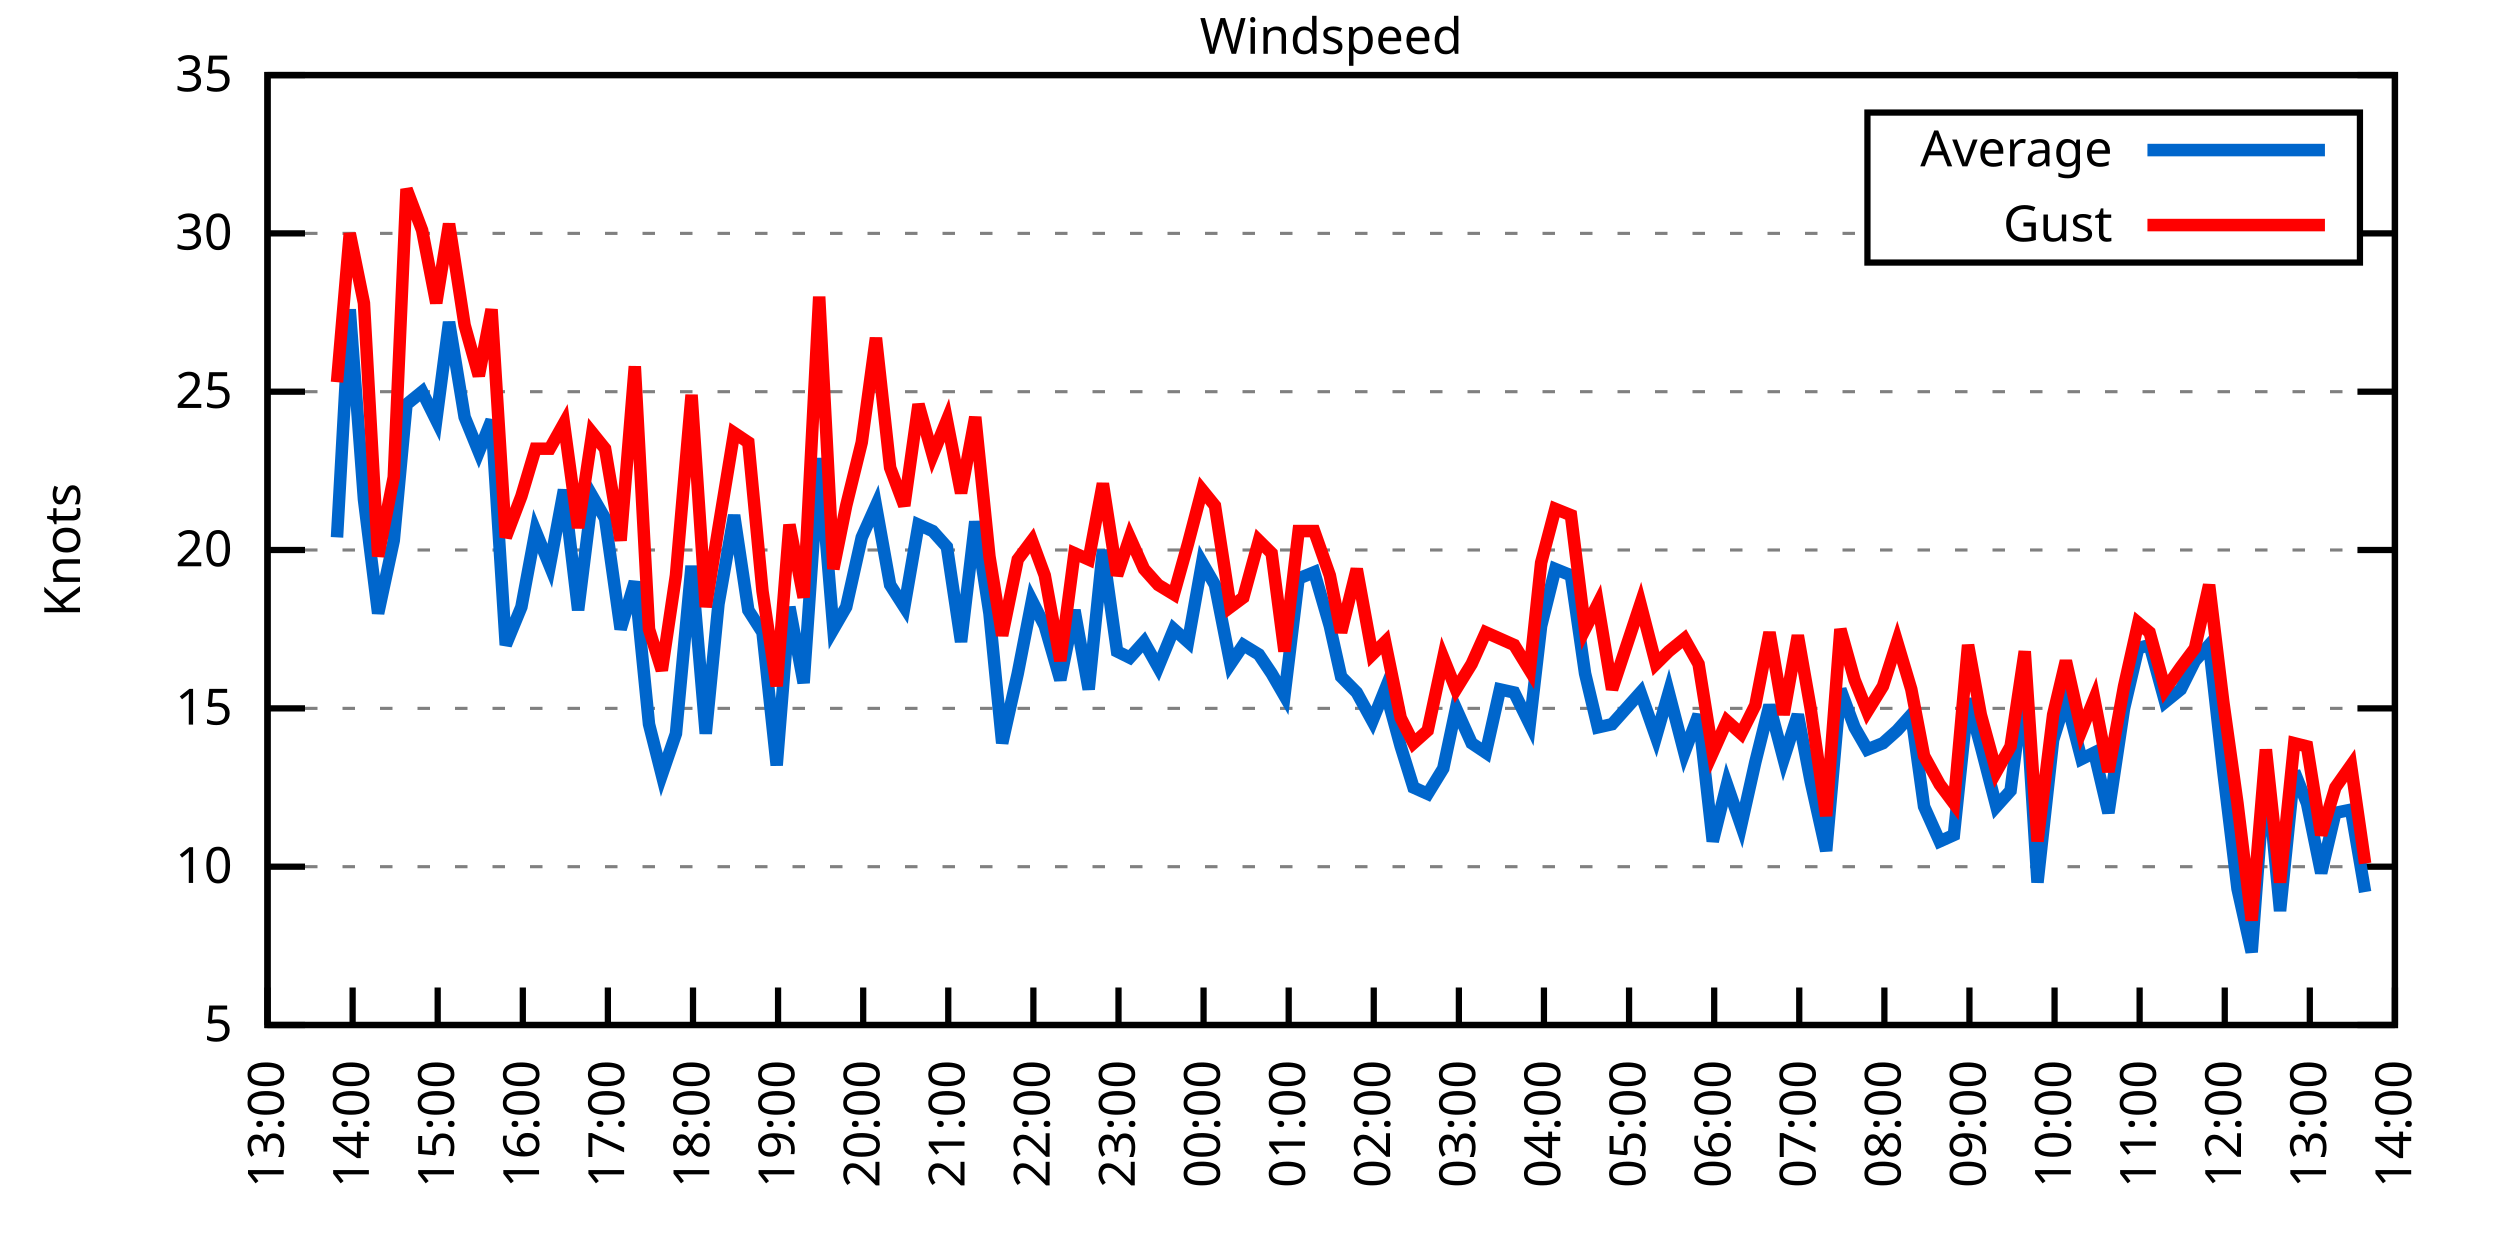
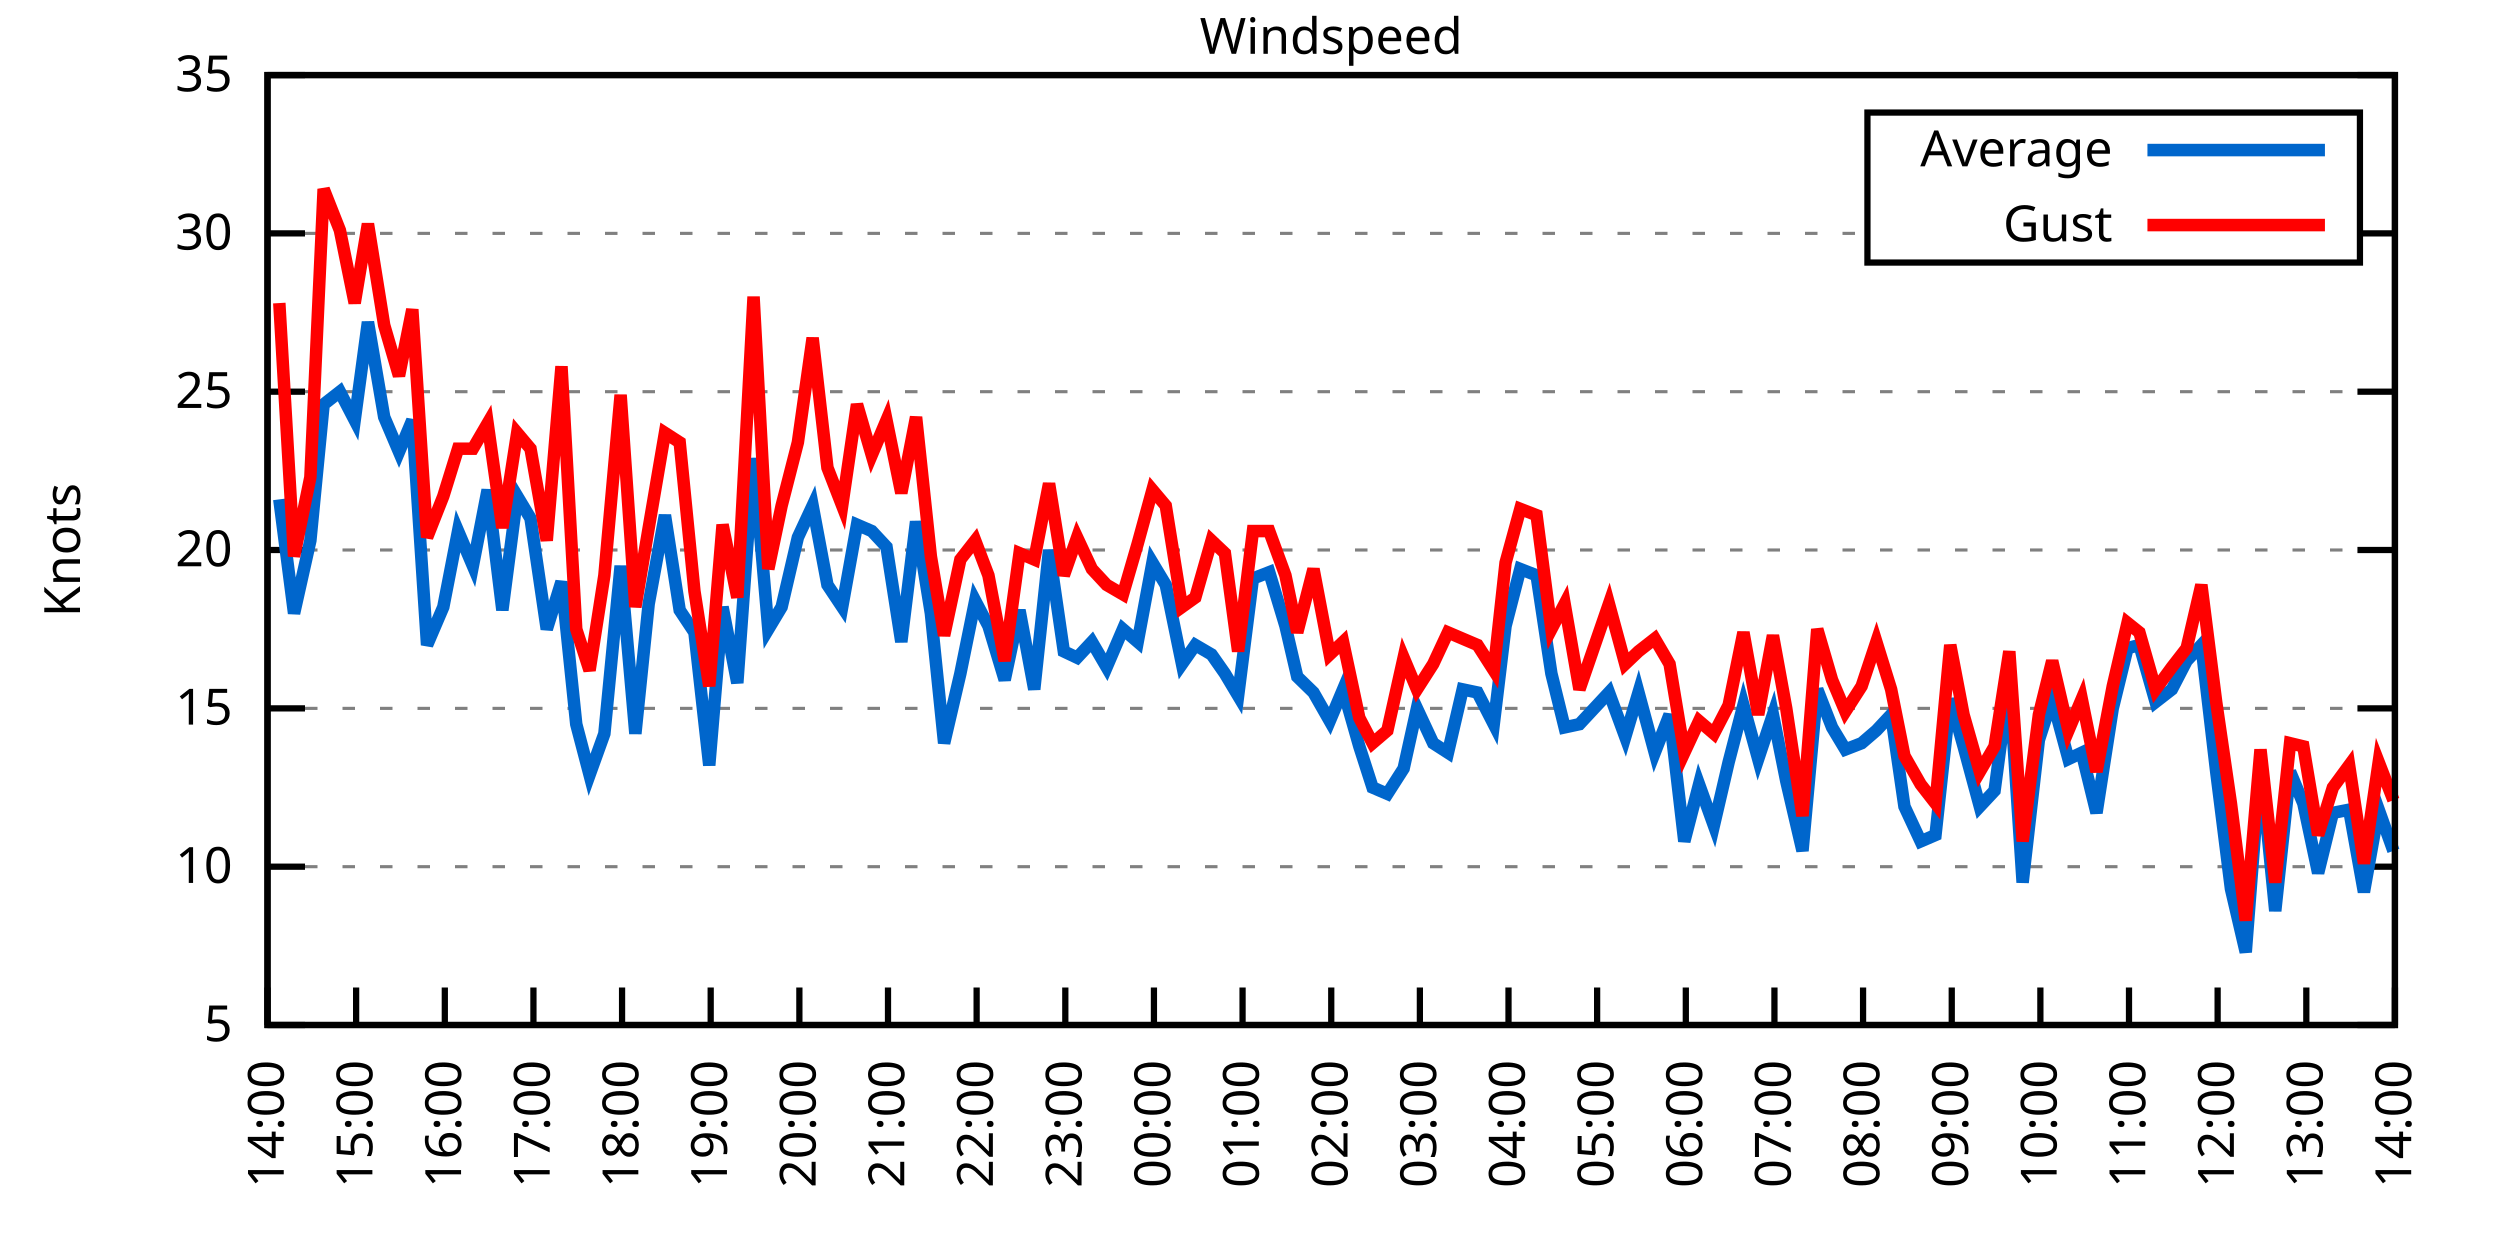
<svg xmlns="http://www.w3.org/2000/svg" xmlns:xlink="http://www.w3.org/1999/xlink" width="400" height="200" viewBox="0 0 400 200">
  <g id="gnuplot_canvas">
    <rect x="0" y="0" width="400" height="200" fill="none" />
    <defs>
      <circle id="gpDot" r="0.5" stroke-width="0.5" stroke="currentColor" />
      <path id="gpPt0" stroke-width="0.333" stroke="currentColor" d="M-1,0 h2 M0,-1 v2" />
      <path id="gpPt1" stroke-width="0.333" stroke="currentColor" d="M-1,-1 L1,1 M1,-1 L-1,1" />
      <path id="gpPt2" stroke-width="0.333" stroke="currentColor" d="M-1,0 L1,0 M0,-1 L0,1 M-1,-1 L1,1 M-1,1 L1,-1" />
      <rect id="gpPt3" stroke-width="0.333" stroke="currentColor" x="-1" y="-1" width="2" height="2" />
      <rect id="gpPt4" stroke-width="0.333" stroke="currentColor" fill="currentColor" x="-1" y="-1" width="2" height="2" />
      <circle id="gpPt5" stroke-width="0.333" stroke="currentColor" cx="0" cy="0" r="1" />
      <use xlink:href="#gpPt5" id="gpPt6" fill="currentColor" stroke="none" />
      <path id="gpPt7" stroke-width="0.333" stroke="currentColor" d="M0,-1.33 L-1.33,0.67 L1.33,0.67 z" />
      <use xlink:href="#gpPt7" id="gpPt8" fill="currentColor" stroke="none" />
      <use xlink:href="#gpPt7" id="gpPt9" stroke="currentColor" transform="rotate(180)" />
      <use xlink:href="#gpPt9" id="gpPt10" fill="currentColor" stroke="none" />
      <use xlink:href="#gpPt3" id="gpPt11" stroke="currentColor" transform="rotate(45)" />
      <use xlink:href="#gpPt11" id="gpPt12" fill="currentColor" stroke="none" />
      <path id="gpPt13" stroke-width="0.333" stroke="currentColor" d="M0,1.330 L1.265,0.411 L0.782,-1.067 L-0.782,-1.076 L-1.265,0.411 z" />
      <use xlink:href="#gpPt13" id="gpPt14" fill="currentColor" stroke="none" />
      <filter id="textbox" filterUnits="objectBoundingBox" x="0" y="0" height="1" width="1">
        <feFlood flood-color="white" flood-opacity="1" result="bgnd" />
        <feComposite in="SourceGraphic" in2="bgnd" operator="atop" />
      </filter>
      <filter id="greybox" filterUnits="objectBoundingBox" x="0" y="0" height="1" width="1">
        <feFlood flood-color="lightgrey" flood-opacity="1" result="grey" />
        <feComposite in="SourceGraphic" in2="grey" operator="atop" />
      </filter>
    </defs>
    <g fill="none" color="white" stroke="currentColor" stroke-width="1.00" stroke-linecap="butt" stroke-linejoin="miter">
</g>
    <g fill="none" color="black" stroke="currentColor" stroke-width="1.00" stroke-linecap="butt" stroke-linejoin="miter">
      <g stroke="none" shape-rendering="crispEdges">
        <polygon fill="rgb(255, 255, 255)" points="42.80,164.00 383.18,164.00 383.18,12.02 42.80,12.02 " />
      </g>
    </g>
    <g fill="none" color="black" stroke="currentColor" stroke-width="1.00" stroke-linecap="butt" stroke-linejoin="miter">
</g>
    <g fill="none" color="black" stroke="black" stroke-width="0.50" stroke-linecap="butt" stroke-linejoin="miter">
</g>
    <g fill="none" color="gray" stroke="currentColor" stroke-width="0.50" stroke-linecap="butt" stroke-linejoin="miter">
      <path stroke="gray" stroke-dasharray="2,4" class="gridline" d="M42.80,164.00 L383.19,164.00  " />
    </g>
    <g fill="none" color="gray" stroke="gray" stroke-width="1.00" stroke-linecap="butt" stroke-linejoin="miter">
</g>
    <g fill="none" color="black" stroke="currentColor" stroke-width="1.00" stroke-linecap="butt" stroke-linejoin="miter">
      <path stroke="black" d="M42.80,164.00 L48.80,164.00 M383.19,164.00 L377.19,164.00  " />
      <g transform="translate(37.20,166.60)" stroke="none" fill="black" font-family="Sans" font-size="8.00" text-anchor="end">
        <text>
          <tspan font-family="Sans"> 5</tspan>
        </text>
      </g>
    </g>
    <g fill="none" color="black" stroke="currentColor" stroke-width="1.00" stroke-linecap="butt" stroke-linejoin="miter">
</g>
    <g fill="none" color="black" stroke="black" stroke-width="0.50" stroke-linecap="butt" stroke-linejoin="miter">
</g>
    <g fill="none" color="gray" stroke="currentColor" stroke-width="0.50" stroke-linecap="butt" stroke-linejoin="miter">
      <path stroke="gray" stroke-dasharray="2,4" class="gridline" d="M42.80,138.67 L383.19,138.67  " />
    </g>
    <g fill="none" color="gray" stroke="gray" stroke-width="1.00" stroke-linecap="butt" stroke-linejoin="miter">
</g>
    <g fill="none" color="black" stroke="currentColor" stroke-width="1.00" stroke-linecap="butt" stroke-linejoin="miter">
      <path stroke="black" d="M42.80,138.67 L48.80,138.67 M383.19,138.67 L377.19,138.67  " />
      <g transform="translate(37.20,141.27)" stroke="none" fill="black" font-family="Sans" font-size="8.00" text-anchor="end">
        <text>
          <tspan font-family="Sans"> 10</tspan>
        </text>
      </g>
    </g>
    <g fill="none" color="black" stroke="currentColor" stroke-width="1.00" stroke-linecap="butt" stroke-linejoin="miter">
</g>
    <g fill="none" color="black" stroke="black" stroke-width="0.50" stroke-linecap="butt" stroke-linejoin="miter">
</g>
    <g fill="none" color="gray" stroke="currentColor" stroke-width="0.50" stroke-linecap="butt" stroke-linejoin="miter">
      <path stroke="gray" stroke-dasharray="2,4" class="gridline" d="M42.80,113.34 L383.19,113.34  " />
    </g>
    <g fill="none" color="gray" stroke="gray" stroke-width="1.00" stroke-linecap="butt" stroke-linejoin="miter">
</g>
    <g fill="none" color="black" stroke="currentColor" stroke-width="1.00" stroke-linecap="butt" stroke-linejoin="miter">
      <path stroke="black" d="M42.80,113.34 L48.80,113.34 M383.19,113.34 L377.19,113.34  " />
      <g transform="translate(37.20,115.94)" stroke="none" fill="black" font-family="Sans" font-size="8.00" text-anchor="end">
        <text>
          <tspan font-family="Sans"> 15</tspan>
        </text>
      </g>
    </g>
    <g fill="none" color="black" stroke="currentColor" stroke-width="1.00" stroke-linecap="butt" stroke-linejoin="miter">
</g>
    <g fill="none" color="black" stroke="black" stroke-width="0.50" stroke-linecap="butt" stroke-linejoin="miter">
</g>
    <g fill="none" color="gray" stroke="currentColor" stroke-width="0.50" stroke-linecap="butt" stroke-linejoin="miter">
      <path stroke="gray" stroke-dasharray="2,4" class="gridline" d="M42.80,88.00 L383.19,88.00  " />
    </g>
    <g fill="none" color="gray" stroke="gray" stroke-width="1.00" stroke-linecap="butt" stroke-linejoin="miter">
</g>
    <g fill="none" color="black" stroke="currentColor" stroke-width="1.00" stroke-linecap="butt" stroke-linejoin="miter">
      <path stroke="black" d="M42.80,88.00 L48.80,88.00 M383.19,88.00 L377.19,88.00  " />
      <g transform="translate(37.20,90.60)" stroke="none" fill="black" font-family="Sans" font-size="8.00" text-anchor="end">
        <text>
          <tspan font-family="Sans"> 20</tspan>
        </text>
      </g>
    </g>
    <g fill="none" color="black" stroke="currentColor" stroke-width="1.00" stroke-linecap="butt" stroke-linejoin="miter">
</g>
    <g fill="none" color="black" stroke="black" stroke-width="0.50" stroke-linecap="butt" stroke-linejoin="miter">
</g>
    <g fill="none" color="gray" stroke="currentColor" stroke-width="0.50" stroke-linecap="butt" stroke-linejoin="miter">
      <path stroke="gray" stroke-dasharray="2,4" class="gridline" d="M42.80,62.67 L383.19,62.67  " />
    </g>
    <g fill="none" color="gray" stroke="gray" stroke-width="1.00" stroke-linecap="butt" stroke-linejoin="miter">
</g>
    <g fill="none" color="black" stroke="currentColor" stroke-width="1.00" stroke-linecap="butt" stroke-linejoin="miter">
      <path stroke="black" d="M42.80,62.67 L48.80,62.67 M383.19,62.67 L377.19,62.67  " />
      <g transform="translate(37.20,65.27)" stroke="none" fill="black" font-family="Sans" font-size="8.00" text-anchor="end">
        <text>
          <tspan font-family="Sans"> 25</tspan>
        </text>
      </g>
    </g>
    <g fill="none" color="black" stroke="currentColor" stroke-width="1.00" stroke-linecap="butt" stroke-linejoin="miter">
</g>
    <g fill="none" color="black" stroke="black" stroke-width="0.50" stroke-linecap="butt" stroke-linejoin="miter">
</g>
    <g fill="none" color="gray" stroke="currentColor" stroke-width="0.50" stroke-linecap="butt" stroke-linejoin="miter">
      <path stroke="gray" stroke-dasharray="2,4" class="gridline" d="M42.80,37.34 L298.79,37.34 M377.59,37.34 L383.19,37.34  " />
    </g>
    <g fill="none" color="gray" stroke="gray" stroke-width="1.00" stroke-linecap="butt" stroke-linejoin="miter">
</g>
    <g fill="none" color="black" stroke="currentColor" stroke-width="1.00" stroke-linecap="butt" stroke-linejoin="miter">
      <path stroke="black" d="M42.80,37.34 L48.80,37.34 M383.19,37.34 L377.19,37.34  " />
      <g transform="translate(37.20,39.94)" stroke="none" fill="black" font-family="Sans" font-size="8.00" text-anchor="end">
        <text>
          <tspan font-family="Sans"> 30</tspan>
        </text>
      </g>
    </g>
    <g fill="none" color="black" stroke="currentColor" stroke-width="1.00" stroke-linecap="butt" stroke-linejoin="miter">
</g>
    <g fill="none" color="black" stroke="black" stroke-width="0.50" stroke-linecap="butt" stroke-linejoin="miter">
</g>
    <g fill="none" color="gray" stroke="currentColor" stroke-width="0.50" stroke-linecap="butt" stroke-linejoin="miter">
      <path stroke="gray" stroke-dasharray="2,4" class="gridline" d="M42.80,12.01 L383.19,12.01  " />
    </g>
    <g fill="none" color="gray" stroke="gray" stroke-width="1.00" stroke-linecap="butt" stroke-linejoin="miter">
</g>
    <g fill="none" color="black" stroke="currentColor" stroke-width="1.00" stroke-linecap="butt" stroke-linejoin="miter">
      <path stroke="black" d="M42.80,12.01 L48.80,12.01 M383.19,12.01 L377.19,12.01  " />
      <g transform="translate(37.20,14.61)" stroke="none" fill="black" font-family="Sans" font-size="8.00" text-anchor="end">
        <text>
          <tspan font-family="Sans"> 35</tspan>
        </text>
      </g>
    </g>
    <g fill="none" color="black" stroke="currentColor" stroke-width="1.00" stroke-linecap="butt" stroke-linejoin="miter">
      <path stroke="black" d="M42.80,164.00 L42.80,158.00  " />
      <g transform="translate(45.40,169.60) rotate(270.00)" stroke="none" fill="black" font-family="Sans" font-size="8.00" text-anchor="end">
        <text>
-           <tspan font-family="Sans">13:00</tspan>
-         </text>
-       </g>
-     </g>
-     <g fill="none" color="black" stroke="currentColor" stroke-width="1.00" stroke-linecap="butt" stroke-linejoin="miter">
-       <path stroke="black" d="M56.42,164.00 L56.42,158.00  " />
-       <g transform="translate(59.02,169.60) rotate(270.00)" stroke="none" fill="black" font-family="Sans" font-size="8.00" text-anchor="end">
-         <text>
          <tspan font-family="Sans">14:00</tspan>
        </text>
      </g>
    </g>
    <g fill="none" color="black" stroke="currentColor" stroke-width="1.00" stroke-linecap="butt" stroke-linejoin="miter">
-       <path stroke="black" d="M70.03,164.00 L70.03,158.00  " />
-       <g transform="translate(72.63,169.60) rotate(270.00)" stroke="none" fill="black" font-family="Sans" font-size="8.00" text-anchor="end">
+       <path stroke="black" d="M56.98,164.00 L56.98,158.00  " />
+       <g transform="translate(59.58,169.60) rotate(270.00)" stroke="none" fill="black" font-family="Sans" font-size="8.00" text-anchor="end">
        <text>
          <tspan font-family="Sans">15:00</tspan>
        </text>
      </g>
    </g>
    <g fill="none" color="black" stroke="currentColor" stroke-width="1.00" stroke-linecap="butt" stroke-linejoin="miter">
-       <path stroke="black" d="M83.65,164.00 L83.65,158.00  " />
-       <g transform="translate(86.25,169.60) rotate(270.00)" stroke="none" fill="black" font-family="Sans" font-size="8.00" text-anchor="end">
+       <path stroke="black" d="M71.17,164.00 L71.17,158.00  " />
+       <g transform="translate(73.77,169.60) rotate(270.00)" stroke="none" fill="black" font-family="Sans" font-size="8.00" text-anchor="end">
        <text>
          <tspan font-family="Sans">16:00</tspan>
        </text>
      </g>
    </g>
    <g fill="none" color="black" stroke="currentColor" stroke-width="1.00" stroke-linecap="butt" stroke-linejoin="miter">
-       <path stroke="black" d="M97.26,164.00 L97.26,158.00  " />
-       <g transform="translate(99.86,169.60) rotate(270.00)" stroke="none" fill="black" font-family="Sans" font-size="8.00" text-anchor="end">
+       <path stroke="black" d="M85.35,164.00 L85.35,158.00  " />
+       <g transform="translate(87.95,169.60) rotate(270.00)" stroke="none" fill="black" font-family="Sans" font-size="8.00" text-anchor="end">
        <text>
          <tspan font-family="Sans">17:00</tspan>
        </text>
      </g>
    </g>
    <g fill="none" color="black" stroke="currentColor" stroke-width="1.00" stroke-linecap="butt" stroke-linejoin="miter">
-       <path stroke="black" d="M110.88,164.00 L110.88,158.00  " />
-       <g transform="translate(113.48,169.60) rotate(270.00)" stroke="none" fill="black" font-family="Sans" font-size="8.00" text-anchor="end">
+       <path stroke="black" d="M99.53,164.00 L99.53,158.00  " />
+       <g transform="translate(102.13,169.60) rotate(270.00)" stroke="none" fill="black" font-family="Sans" font-size="8.00" text-anchor="end">
        <text>
          <tspan font-family="Sans">18:00</tspan>
        </text>
      </g>
    </g>
    <g fill="none" color="black" stroke="currentColor" stroke-width="1.00" stroke-linecap="butt" stroke-linejoin="miter">
-       <path stroke="black" d="M124.49,164.00 L124.49,158.00  " />
-       <g transform="translate(127.09,169.60) rotate(270.00)" stroke="none" fill="black" font-family="Sans" font-size="8.00" text-anchor="end">
+       <path stroke="black" d="M113.71,164.00 L113.71,158.00  " />
+       <g transform="translate(116.31,169.60) rotate(270.00)" stroke="none" fill="black" font-family="Sans" font-size="8.00" text-anchor="end">
        <text>
          <tspan font-family="Sans">19:00</tspan>
        </text>
      </g>
    </g>
    <g fill="none" color="black" stroke="currentColor" stroke-width="1.00" stroke-linecap="butt" stroke-linejoin="miter">
-       <path stroke="black" d="M138.11,164.00 L138.11,158.00  " />
-       <g transform="translate(140.71,169.60) rotate(270.00)" stroke="none" fill="black" font-family="Sans" font-size="8.00" text-anchor="end">
+       <path stroke="black" d="M127.90,164.00 L127.90,158.00  " />
+       <g transform="translate(130.50,169.60) rotate(270.00)" stroke="none" fill="black" font-family="Sans" font-size="8.00" text-anchor="end">
        <text>
          <tspan font-family="Sans">20:00</tspan>
        </text>
      </g>
    </g>
    <g fill="none" color="black" stroke="currentColor" stroke-width="1.00" stroke-linecap="butt" stroke-linejoin="miter">
-       <path stroke="black" d="M151.72,164.00 L151.72,158.00  " />
-       <g transform="translate(154.32,169.60) rotate(270.00)" stroke="none" fill="black" font-family="Sans" font-size="8.00" text-anchor="end">
+       <path stroke="black" d="M142.08,164.00 L142.08,158.00  " />
+       <g transform="translate(144.68,169.60) rotate(270.00)" stroke="none" fill="black" font-family="Sans" font-size="8.00" text-anchor="end">
        <text>
          <tspan font-family="Sans">21:00</tspan>
        </text>
      </g>
    </g>
    <g fill="none" color="black" stroke="currentColor" stroke-width="1.00" stroke-linecap="butt" stroke-linejoin="miter">
-       <path stroke="black" d="M165.34,164.00 L165.34,158.00  " />
-       <g transform="translate(167.94,169.60) rotate(270.00)" stroke="none" fill="black" font-family="Sans" font-size="8.00" text-anchor="end">
+       <path stroke="black" d="M156.26,164.00 L156.26,158.00  " />
+       <g transform="translate(158.86,169.60) rotate(270.00)" stroke="none" fill="black" font-family="Sans" font-size="8.00" text-anchor="end">
        <text>
          <tspan font-family="Sans">22:00</tspan>
        </text>
      </g>
    </g>
    <g fill="none" color="black" stroke="currentColor" stroke-width="1.00" stroke-linecap="butt" stroke-linejoin="miter">
-       <path stroke="black" d="M178.96,164.00 L178.96,158.00  " />
-       <g transform="translate(181.56,169.60) rotate(270.00)" stroke="none" fill="black" font-family="Sans" font-size="8.00" text-anchor="end">
+       <path stroke="black" d="M170.45,164.00 L170.45,158.00  " />
+       <g transform="translate(173.05,169.60) rotate(270.00)" stroke="none" fill="black" font-family="Sans" font-size="8.00" text-anchor="end">
        <text>
          <tspan font-family="Sans">23:00</tspan>
        </text>
      </g>
    </g>
    <g fill="none" color="black" stroke="currentColor" stroke-width="1.00" stroke-linecap="butt" stroke-linejoin="miter">
-       <path stroke="black" d="M192.57,164.00 L192.57,158.00  " />
-       <g transform="translate(195.17,169.60) rotate(270.00)" stroke="none" fill="black" font-family="Sans" font-size="8.00" text-anchor="end">
+       <path stroke="black" d="M184.63,164.00 L184.63,158.00  " />
+       <g transform="translate(187.23,169.60) rotate(270.00)" stroke="none" fill="black" font-family="Sans" font-size="8.00" text-anchor="end">
        <text>
          <tspan font-family="Sans">00:00</tspan>
        </text>
      </g>
    </g>
    <g fill="none" color="black" stroke="currentColor" stroke-width="1.00" stroke-linecap="butt" stroke-linejoin="miter">
-       <path stroke="black" d="M206.19,164.00 L206.19,158.00  " />
-       <g transform="translate(208.79,169.60) rotate(270.00)" stroke="none" fill="black" font-family="Sans" font-size="8.00" text-anchor="end">
+       <path stroke="black" d="M198.81,164.00 L198.81,158.00  " />
+       <g transform="translate(201.41,169.60) rotate(270.00)" stroke="none" fill="black" font-family="Sans" font-size="8.00" text-anchor="end">
        <text>
          <tspan font-family="Sans">01:00</tspan>
        </text>
      </g>
    </g>
    <g fill="none" color="black" stroke="currentColor" stroke-width="1.00" stroke-linecap="butt" stroke-linejoin="miter">
-       <path stroke="black" d="M219.80,164.00 L219.80,158.00  " />
-       <g transform="translate(222.40,169.60) rotate(270.00)" stroke="none" fill="black" font-family="Sans" font-size="8.00" text-anchor="end">
+       <path stroke="black" d="M213.00,164.00 L213.00,158.00  " />
+       <g transform="translate(215.60,169.60) rotate(270.00)" stroke="none" fill="black" font-family="Sans" font-size="8.00" text-anchor="end">
        <text>
          <tspan font-family="Sans">02:00</tspan>
        </text>
      </g>
    </g>
    <g fill="none" color="black" stroke="currentColor" stroke-width="1.00" stroke-linecap="butt" stroke-linejoin="miter">
-       <path stroke="black" d="M233.42,164.00 L233.42,158.00  " />
-       <g transform="translate(236.02,169.60) rotate(270.00)" stroke="none" fill="black" font-family="Sans" font-size="8.00" text-anchor="end">
+       <path stroke="black" d="M227.18,164.00 L227.18,158.00  " />
+       <g transform="translate(229.78,169.60) rotate(270.00)" stroke="none" fill="black" font-family="Sans" font-size="8.00" text-anchor="end">
        <text>
          <tspan font-family="Sans">03:00</tspan>
        </text>
      </g>
    </g>
    <g fill="none" color="black" stroke="currentColor" stroke-width="1.00" stroke-linecap="butt" stroke-linejoin="miter">
-       <path stroke="black" d="M247.03,164.00 L247.03,158.00  " />
-       <g transform="translate(249.63,169.60) rotate(270.00)" stroke="none" fill="black" font-family="Sans" font-size="8.00" text-anchor="end">
+       <path stroke="black" d="M241.36,164.00 L241.36,158.00  " />
+       <g transform="translate(243.96,169.60) rotate(270.00)" stroke="none" fill="black" font-family="Sans" font-size="8.00" text-anchor="end">
        <text>
          <tspan font-family="Sans">04:00</tspan>
        </text>
      </g>
    </g>
    <g fill="none" color="black" stroke="currentColor" stroke-width="1.00" stroke-linecap="butt" stroke-linejoin="miter">
-       <path stroke="black" d="M260.65,164.00 L260.65,158.00  " />
-       <g transform="translate(263.25,169.60) rotate(270.00)" stroke="none" fill="black" font-family="Sans" font-size="8.00" text-anchor="end">
+       <path stroke="black" d="M255.54,164.00 L255.54,158.00  " />
+       <g transform="translate(258.14,169.60) rotate(270.00)" stroke="none" fill="black" font-family="Sans" font-size="8.00" text-anchor="end">
        <text>
          <tspan font-family="Sans">05:00</tspan>
        </text>
      </g>
    </g>
    <g fill="none" color="black" stroke="currentColor" stroke-width="1.00" stroke-linecap="butt" stroke-linejoin="miter">
-       <path stroke="black" d="M274.27,164.00 L274.27,158.00  " />
-       <g transform="translate(276.87,169.60) rotate(270.00)" stroke="none" fill="black" font-family="Sans" font-size="8.00" text-anchor="end">
+       <path stroke="black" d="M269.73,164.00 L269.73,158.00  " />
+       <g transform="translate(272.33,169.60) rotate(270.00)" stroke="none" fill="black" font-family="Sans" font-size="8.00" text-anchor="end">
        <text>
          <tspan font-family="Sans">06:00</tspan>
        </text>
      </g>
    </g>
    <g fill="none" color="black" stroke="currentColor" stroke-width="1.00" stroke-linecap="butt" stroke-linejoin="miter">
-       <path stroke="black" d="M287.88,164.00 L287.88,158.00  " />
-       <g transform="translate(290.48,169.60) rotate(270.00)" stroke="none" fill="black" font-family="Sans" font-size="8.00" text-anchor="end">
+       <path stroke="black" d="M283.91,164.00 L283.91,158.00  " />
+       <g transform="translate(286.51,169.60) rotate(270.00)" stroke="none" fill="black" font-family="Sans" font-size="8.00" text-anchor="end">
        <text>
          <tspan font-family="Sans">07:00</tspan>
        </text>
      </g>
    </g>
    <g fill="none" color="black" stroke="currentColor" stroke-width="1.00" stroke-linecap="butt" stroke-linejoin="miter">
-       <path stroke="black" d="M301.50,164.00 L301.50,158.00  " />
-       <g transform="translate(304.10,169.60) rotate(270.00)" stroke="none" fill="black" font-family="Sans" font-size="8.00" text-anchor="end">
+       <path stroke="black" d="M298.09,164.00 L298.09,158.00  " />
+       <g transform="translate(300.69,169.60) rotate(270.00)" stroke="none" fill="black" font-family="Sans" font-size="8.00" text-anchor="end">
        <text>
          <tspan font-family="Sans">08:00</tspan>
        </text>
      </g>
    </g>
    <g fill="none" color="black" stroke="currentColor" stroke-width="1.00" stroke-linecap="butt" stroke-linejoin="miter">
-       <path stroke="black" d="M315.11,164.00 L315.11,158.00  " />
-       <g transform="translate(317.71,169.60) rotate(270.00)" stroke="none" fill="black" font-family="Sans" font-size="8.00" text-anchor="end">
+       <path stroke="black" d="M312.28,164.00 L312.28,158.00  " />
+       <g transform="translate(314.88,169.60) rotate(270.00)" stroke="none" fill="black" font-family="Sans" font-size="8.00" text-anchor="end">
        <text>
          <tspan font-family="Sans">09:00</tspan>
        </text>
      </g>
    </g>
    <g fill="none" color="black" stroke="currentColor" stroke-width="1.00" stroke-linecap="butt" stroke-linejoin="miter">
-       <path stroke="black" d="M328.73,164.00 L328.73,158.00  " />
-       <g transform="translate(331.33,169.60) rotate(270.00)" stroke="none" fill="black" font-family="Sans" font-size="8.00" text-anchor="end">
+       <path stroke="black" d="M326.46,164.00 L326.46,158.00  " />
+       <g transform="translate(329.06,169.60) rotate(270.00)" stroke="none" fill="black" font-family="Sans" font-size="8.00" text-anchor="end">
        <text>
          <tspan font-family="Sans">10:00</tspan>
        </text>
      </g>
    </g>
    <g fill="none" color="black" stroke="currentColor" stroke-width="1.00" stroke-linecap="butt" stroke-linejoin="miter">
-       <path stroke="black" d="M342.34,164.00 L342.34,158.00  " />
-       <g transform="translate(344.94,169.60) rotate(270.00)" stroke="none" fill="black" font-family="Sans" font-size="8.00" text-anchor="end">
+       <path stroke="black" d="M340.64,164.00 L340.64,158.00  " />
+       <g transform="translate(343.24,169.60) rotate(270.00)" stroke="none" fill="black" font-family="Sans" font-size="8.00" text-anchor="end">
        <text>
          <tspan font-family="Sans">11:00</tspan>
        </text>
      </g>
    </g>
    <g fill="none" color="black" stroke="currentColor" stroke-width="1.00" stroke-linecap="butt" stroke-linejoin="miter">
-       <path stroke="black" d="M355.96,164.00 L355.96,158.00  " />
-       <g transform="translate(358.56,169.60) rotate(270.00)" stroke="none" fill="black" font-family="Sans" font-size="8.00" text-anchor="end">
+       <path stroke="black" d="M354.82,164.00 L354.82,158.00  " />
+       <g transform="translate(357.42,169.60) rotate(270.00)" stroke="none" fill="black" font-family="Sans" font-size="8.00" text-anchor="end">
        <text>
          <tspan font-family="Sans">12:00</tspan>
        </text>
      </g>
    </g>
    <g fill="none" color="black" stroke="currentColor" stroke-width="1.00" stroke-linecap="butt" stroke-linejoin="miter">
-       <path stroke="black" d="M369.57,164.00 L369.57,158.00  " />
-       <g transform="translate(372.17,169.60) rotate(270.00)" stroke="none" fill="black" font-family="Sans" font-size="8.00" text-anchor="end">
+       <path stroke="black" d="M369.01,164.00 L369.01,158.00  " />
+       <g transform="translate(371.61,169.60) rotate(270.00)" stroke="none" fill="black" font-family="Sans" font-size="8.00" text-anchor="end">
        <text>
          <tspan font-family="Sans">13:00</tspan>
        </text>
      </g>
    </g>
    <g fill="none" color="black" stroke="currentColor" stroke-width="1.00" stroke-linecap="butt" stroke-linejoin="miter">
      <path stroke="black" d="M383.19,164.00 L383.19,158.00  " />
      <g transform="translate(385.79,169.60) rotate(270.00)" stroke="none" fill="black" font-family="Sans" font-size="8.00" text-anchor="end">
        <text>
          <tspan font-family="Sans">14:00</tspan>
        </text>
      </g>
    </g>
    <g fill="none" color="black" stroke="currentColor" stroke-width="1.00" stroke-linecap="butt" stroke-linejoin="miter">
</g>
    <g fill="none" color="black" stroke="currentColor" stroke-width="1.00" stroke-linecap="butt" stroke-linejoin="miter">
      <path stroke="black" d="M42.80,12.01 L42.80,164.00 L383.19,164.00 L383.19,12.01 L42.80,12.01 Z  " />
    </g>
    <g fill="none" color="black" stroke="currentColor" stroke-width="1.00" stroke-linecap="butt" stroke-linejoin="miter">
</g>
    <g fill="none" color="black" stroke="currentColor" stroke-width="1.00" stroke-linecap="butt" stroke-linejoin="miter">
      <path stroke="black" d="M298.79,42.01 L298.79,18.01 L377.59,18.01 L377.59,42.01 L298.79,42.01 Z  " />
    </g>
    <g id="Windspeed_plot_1">
      <g fill="none" color="white" stroke="black" stroke-width="2.00" stroke-linecap="butt" stroke-linejoin="miter">
</g>
      <g fill="none" color="black" stroke="currentColor" stroke-width="2.00" stroke-linecap="butt" stroke-linejoin="miter">
        <g transform="translate(337.99,26.61)" stroke="none" fill="black" font-family="Sans" font-size="8.00" text-anchor="end">
          <text>
            <tspan font-family="Sans">Average</tspan>
          </text>
        </g>
      </g>
      <g fill="none" color="black" stroke="currentColor" stroke-width="2.00" stroke-linecap="butt" stroke-linejoin="miter">
-         <path stroke="rgb(  0, 102, 204)" d="M343.59,24.01 L371.99,24.01 M53.92,85.98 L55.96,49.50 L58.23,79.90 L60.50,98.14 L63.00,86.49 L65.04,64.70   L67.54,62.67 L69.80,67.23 L71.85,51.53 L74.34,66.73 L76.61,72.30 L78.65,67.23 L80.92,103.20 L83.42,97.12   L85.69,84.97 L87.96,90.54 L90.23,78.38 L92.50,97.63 L94.77,79.39 L96.81,82.94 L99.30,100.67 L101.57,93.07   L103.84,115.87 L105.89,123.98 L108.15,117.39 L110.65,90.54 L112.92,117.39 L114.96,96.62 L117.46,82.43 L119.73,97.63   L122.00,101.18 L124.27,122.46 L126.31,97.12 L128.58,109.28 L131.07,73.31 L133.34,100.67 L135.39,97.12 L137.88,85.98   L140.15,80.91 L142.42,93.58 L144.69,97.12 L146.96,83.95 L149.23,84.97 L151.50,87.50 L153.77,102.70 L156.04,83.45   L158.31,98.14 L160.35,118.91 L162.84,107.76 L165.11,96.11 L167.16,100.16 L169.65,108.78 L171.92,97.63 L174.19,110.30   L176.46,88.00 L178.73,104.22 L180.77,105.23 L183.04,102.70 L185.31,106.75 L187.81,100.67 L190.08,102.70 L192.34,90.03   L194.39,93.58 L196.88,106.24 L198.93,103.20 L201.42,104.72 L203.46,107.76 L205.51,111.31 L207.78,92.56 L210.27,91.55   L212.77,100.16 L214.58,108.27 L217.08,110.80 L219.58,115.36 L221.62,110.30 L224.11,119.42 L226.16,126.00 L228.43,127.02   L230.92,122.96 L232.96,113.34 L235.46,118.91 L237.73,120.43 L240.00,110.30 L242.27,110.80 L244.76,115.87 L246.58,100.16   L248.85,91.04 L251.35,92.06 L253.61,107.76 L255.66,116.38 L257.93,115.87 L262.47,110.80 L264.96,117.90 L267.00,110.80   L269.50,120.43 L271.77,114.35 L274.04,134.62 L276.31,125.50 L278.58,132.08 L280.85,121.95 L283.12,112.83 L285.38,121.44   L287.65,114.35 L289.70,124.99 L292.19,136.14 L294.46,110.30 L296.73,116.38 L298.77,119.92 L301.27,118.91 L303.54,116.88   L305.81,114.35 L307.85,129.04 L310.35,134.62 L312.62,133.60 L314.89,111.82 L316.93,119.42 L319.42,129.04 L321.69,126.51   L323.96,108.78 L326.00,141.20 L328.50,118.40 L330.54,111.82 L333.04,121.44 L335.08,120.43 L337.35,130.06 L339.85,113.34   L342.12,103.71 L343.93,103.20 L346.43,112.32 L348.92,110.30 L351.19,105.74 L353.46,103.20 L355.73,123.47 L358.00,142.21   L360.27,152.35 L362.54,121.95 L364.81,145.76 L367.08,123.47 L369.12,128.54 L371.39,139.68 L373.66,130.06 L376.16,129.55   L378.42,142.72  " />
+         <path stroke="rgb(  0, 102, 204)" d="M343.59,24.01 L371.99,24.01 M44.69,79.90 L47.05,98.14 L49.66,86.49 L51.78,64.70 L54.38,62.67 L56.75,67.23   L58.87,51.53 L61.47,66.73 L63.84,72.30 L65.97,67.23 L68.33,103.20 L70.93,97.12 L73.29,84.97 L75.66,90.54   L78.02,78.38 L80.38,97.63 L82.75,79.39 L84.88,82.94 L87.48,100.67 L89.84,93.07 L92.20,115.87 L94.33,123.98   L96.70,117.39 L99.30,90.54 L101.66,117.39 L103.79,96.62 L106.39,82.43 L108.75,97.63 L111.11,101.18 L113.48,122.46   L115.61,97.12 L117.97,109.28 L120.57,73.31 L122.93,100.67 L125.06,97.12 L127.66,85.98 L130.02,80.91 L132.39,93.58   L134.75,97.12 L137.12,83.95 L139.48,84.97 L141.84,87.50 L144.21,102.70 L146.57,83.45 L148.94,98.14 L151.06,118.91   L153.66,107.76 L156.03,96.11 L158.15,100.16 L160.75,108.78 L163.12,97.63 L165.48,110.30 L167.85,88.00 L170.21,104.22   L172.34,105.23 L174.70,102.70 L177.06,106.75 L179.67,100.67 L182.03,102.70 L184.39,90.03 L186.52,93.58 L189.12,106.24   L191.25,103.20 L193.85,104.72 L195.98,107.76 L198.10,111.31 L200.47,92.56 L203.07,91.55 L205.67,100.16 L207.56,108.27   L210.16,110.80 L212.76,115.36 L214.89,110.30 L217.49,119.42 L219.61,126.00 L221.98,127.02 L224.58,122.96 L226.71,113.34   L229.31,118.91 L231.67,120.43 L234.03,110.30 L236.40,110.80 L239.00,115.87 L240.89,100.16 L243.25,91.04 L245.85,92.06   L248.22,107.76 L250.34,116.38 L252.71,115.87 L257.43,110.80 L260.04,117.90 L262.16,110.80 L264.76,120.43 L267.13,114.35   L269.49,134.62 L271.85,125.50 L274.22,132.08 L276.58,121.95 L278.95,112.83 L281.31,121.44 L283.67,114.35 L285.80,124.99   L288.40,136.14 L290.76,110.30 L293.13,116.38 L295.26,119.92 L297.86,118.91 L300.22,116.88 L302.58,114.35 L304.71,129.04   L307.31,134.62 L309.68,133.60 L312.04,111.82 L314.17,119.42 L316.77,129.04 L319.13,126.51 L321.49,108.78 L323.62,141.20   L326.22,118.40 L328.35,111.82 L330.95,121.44 L333.08,120.43 L335.44,130.06 L338.04,113.34 L340.40,103.71 L342.30,103.20   L344.90,112.32 L347.50,110.30 L349.86,105.74 L352.22,103.20 L354.59,123.47 L356.95,142.21 L359.32,152.35 L361.68,121.95   L364.04,145.76 L366.41,123.47 L368.53,128.54 L370.90,139.68 L373.26,130.06 L375.86,129.55 L378.23,142.72 L380.59,129.55   L382.95,136.14  " />
      </g>
    </g>
    <g id="Windspeed_plot_2">
      <g fill="none" color="black" stroke="currentColor" stroke-width="2.00" stroke-linecap="butt" stroke-linejoin="miter">
        <g transform="translate(337.99,38.61)" stroke="none" fill="black" font-family="Sans" font-size="8.00" text-anchor="end">
          <text>
            <tspan font-family="Sans">Gust</tspan>
          </text>
        </g>
      </g>
      <g fill="none" color="black" stroke="currentColor" stroke-width="2.00" stroke-linecap="butt" stroke-linejoin="miter">
-         <path stroke="rgb(255,   0,   0)" d="M343.59,36.01 L371.99,36.01 M53.92,61.15 L55.96,37.34 L58.23,48.49 L60.50,89.02 L63.00,76.35 L65.04,30.25   L67.54,36.84 L69.80,48.49 L71.85,35.82 L74.34,52.03 L76.61,60.14 L78.65,49.50 L80.92,85.98 L83.42,79.39   L85.69,71.79 L87.96,71.79 L90.23,67.74 L92.50,84.46 L94.77,69.26 L96.81,71.79 L99.30,86.49 L101.57,58.62   L103.84,100.67 L105.89,107.26 L108.15,92.06 L110.65,63.18 L112.92,97.12 L114.96,84.46 L117.46,69.26 L119.73,70.78   L122.00,94.59 L124.27,109.79 L126.31,83.95 L128.58,95.60 L131.07,47.47 L133.34,91.04 L135.39,80.91 L137.88,70.78   L140.15,54.06 L142.42,74.83 L144.69,80.91 L146.96,64.70 L149.23,72.81 L151.50,67.23 L153.77,78.89 L156.04,66.73   L158.31,89.02 L160.35,101.68 L162.84,89.52 L165.11,86.49 L167.16,92.06 L169.65,105.74 L171.92,88.51 L174.19,89.52   L176.46,77.37 L178.73,92.06 L180.77,85.98 L183.04,91.04 L185.31,93.58 L187.81,95.10 L190.08,86.99 L192.34,78.38   L194.39,80.91 L196.88,97.12 L198.93,95.60 L201.42,86.49 L203.46,88.51 L205.51,104.22 L207.78,84.97 L210.27,84.97   L212.77,92.06 L214.58,101.18 L217.08,91.04 L219.58,104.72 L221.62,102.70 L224.11,114.86 L226.16,118.91 L228.43,116.88   L230.92,105.23 L232.96,110.30 L235.46,106.24 L237.73,101.18 L240.00,102.19 L242.27,103.20 L244.76,107.26 L246.58,90.03   L248.85,81.42 L251.35,82.43 L253.61,100.67 L255.66,96.62 L257.93,110.30 L262.47,96.62 L264.96,106.24 L267.00,104.22   L269.50,102.19 L271.77,106.24 L274.04,120.43 L276.31,115.36 L278.58,117.39 L280.85,112.83 L283.12,101.18 L285.38,114.35   L287.65,101.68 L289.70,113.34 L292.19,130.56 L294.46,100.67 L296.73,108.78 L298.77,113.84 L301.27,109.79 L303.54,102.70   L305.81,110.30 L307.85,120.94 L310.35,125.50 L312.62,128.54 L314.89,103.20 L316.93,114.35 L319.42,123.47 L321.69,119.42   L323.96,104.22 L326.00,134.62 L328.50,114.35 L330.54,105.74 L333.04,116.88 L335.08,111.82 L337.35,123.47 L339.85,109.79   L342.12,99.66 L343.93,101.18 L346.43,110.30 L348.92,106.75 L351.19,103.71 L353.46,93.58 L355.73,112.32 L358.00,128.54   L360.27,147.28 L362.54,119.92 L364.81,141.20 L367.08,118.91 L369.12,119.42 L371.39,133.60 L373.66,126.00 L376.16,122.46   L378.42,138.16  " />
+         <path stroke="rgb(255,   0,   0)" d="M343.59,36.01 L371.99,36.01 M44.69,48.49 L47.05,89.02 L49.66,76.35 L51.78,30.25 L54.38,36.84 L56.75,48.49   L58.87,35.82 L61.47,52.03 L63.84,60.14 L65.97,49.50 L68.33,85.98 L70.93,79.39 L73.29,71.79 L75.66,71.79   L78.02,67.74 L80.38,84.46 L82.75,69.26 L84.88,71.79 L87.48,86.49 L89.84,58.62 L92.20,100.67 L94.33,107.26   L96.70,92.06 L99.30,63.18 L101.66,97.12 L103.79,84.46 L106.39,69.26 L108.75,70.78 L111.11,94.59 L113.48,109.79   L115.61,83.95 L117.97,95.60 L120.57,47.47 L122.93,91.04 L125.06,80.91 L127.66,70.78 L130.02,54.06 L132.39,74.83   L134.75,80.91 L137.12,64.70 L139.48,72.81 L141.84,67.23 L144.21,78.89 L146.57,66.73 L148.94,89.02 L151.06,101.68   L153.66,89.52 L156.03,86.49 L158.15,92.06 L160.75,105.74 L163.12,88.51 L165.48,89.52 L167.85,77.37 L170.21,92.06   L172.34,85.98 L174.70,91.04 L177.06,93.58 L179.67,95.10 L182.03,86.99 L184.39,78.38 L186.52,80.91 L189.12,97.12   L191.25,95.60 L193.85,86.49 L195.98,88.51 L198.10,104.22 L200.47,84.97 L203.07,84.97 L205.67,92.06 L207.56,101.18   L210.16,91.04 L212.76,104.72 L214.89,102.70 L217.49,114.86 L219.61,118.91 L221.98,116.88 L224.58,105.23 L226.71,110.30   L229.31,106.24 L231.67,101.18 L234.03,102.19 L236.40,103.20 L239.00,107.26 L240.89,90.03 L243.25,81.42 L245.85,82.43   L248.22,100.67 L250.34,96.62 L252.71,110.30 L257.43,96.62 L260.04,106.24 L262.16,104.22 L264.76,102.19 L267.13,106.24   L269.49,120.43 L271.85,115.36 L274.22,117.39 L276.58,112.83 L278.95,101.18 L281.31,114.35 L283.67,101.68 L285.80,113.34   L288.40,130.56 L290.76,100.67 L293.13,108.78 L295.26,113.84 L297.86,109.79 L300.22,102.70 L302.58,110.30 L304.71,120.94   L307.31,125.50 L309.68,128.54 L312.04,103.20 L314.17,114.35 L316.77,123.47 L319.13,119.42 L321.49,104.22 L323.62,134.62   L326.22,114.35 L328.35,105.74 L330.95,116.88 L333.08,111.82 L335.44,123.47 L338.04,109.79 L340.40,99.66 L342.30,101.18   L344.90,110.30 L347.50,106.75 L349.86,103.71 L352.22,93.58 L354.59,112.32 L356.95,128.54 L359.32,147.28 L361.68,119.92   L364.04,141.20 L366.41,118.91 L368.53,119.42 L370.90,133.60 L373.26,126.00 L375.86,122.46 L378.23,138.16 L380.59,121.95   L382.95,128.03  " />
      </g>
    </g>
    <g fill="none" color="black" stroke="currentColor" stroke-width="2.00" stroke-linecap="butt" stroke-linejoin="miter">
</g>
    <g fill="none" color="black" stroke="black" stroke-width="1.00" stroke-linecap="butt" stroke-linejoin="miter">
</g>
    <g fill="none" color="black" stroke="currentColor" stroke-width="1.00" stroke-linecap="butt" stroke-linejoin="miter">
      <path stroke="black" d="M42.80,12.01 L42.80,164.00 L383.19,164.00 L383.19,12.01 L42.80,12.01 Z  " />
      <g transform="translate(12.80,88.01) rotate(270.00)" stroke="none" fill="black" font-family="Sans" font-size="8.00" text-anchor="middle">
        <text>
          <tspan font-family="Sans">Knots</tspan>
        </text>
      </g>
    </g>
    <g fill="none" color="black" stroke="currentColor" stroke-width="1.00" stroke-linecap="butt" stroke-linejoin="miter">
</g>
    <g fill="none" color="black" stroke="currentColor" stroke-width="1.00" stroke-linecap="butt" stroke-linejoin="miter">
      <g transform="translate(212.99,8.61)" stroke="none" fill="black" font-family="Sans" font-size="8.00" text-anchor="middle">
        <text>
          <tspan font-family="Sans">Windspeed</tspan>
        </text>
      </g>
    </g>
    <g fill="none" color="black" stroke="currentColor" stroke-width="1.00" stroke-linecap="butt" stroke-linejoin="miter">
</g>
  </g>
</svg>
